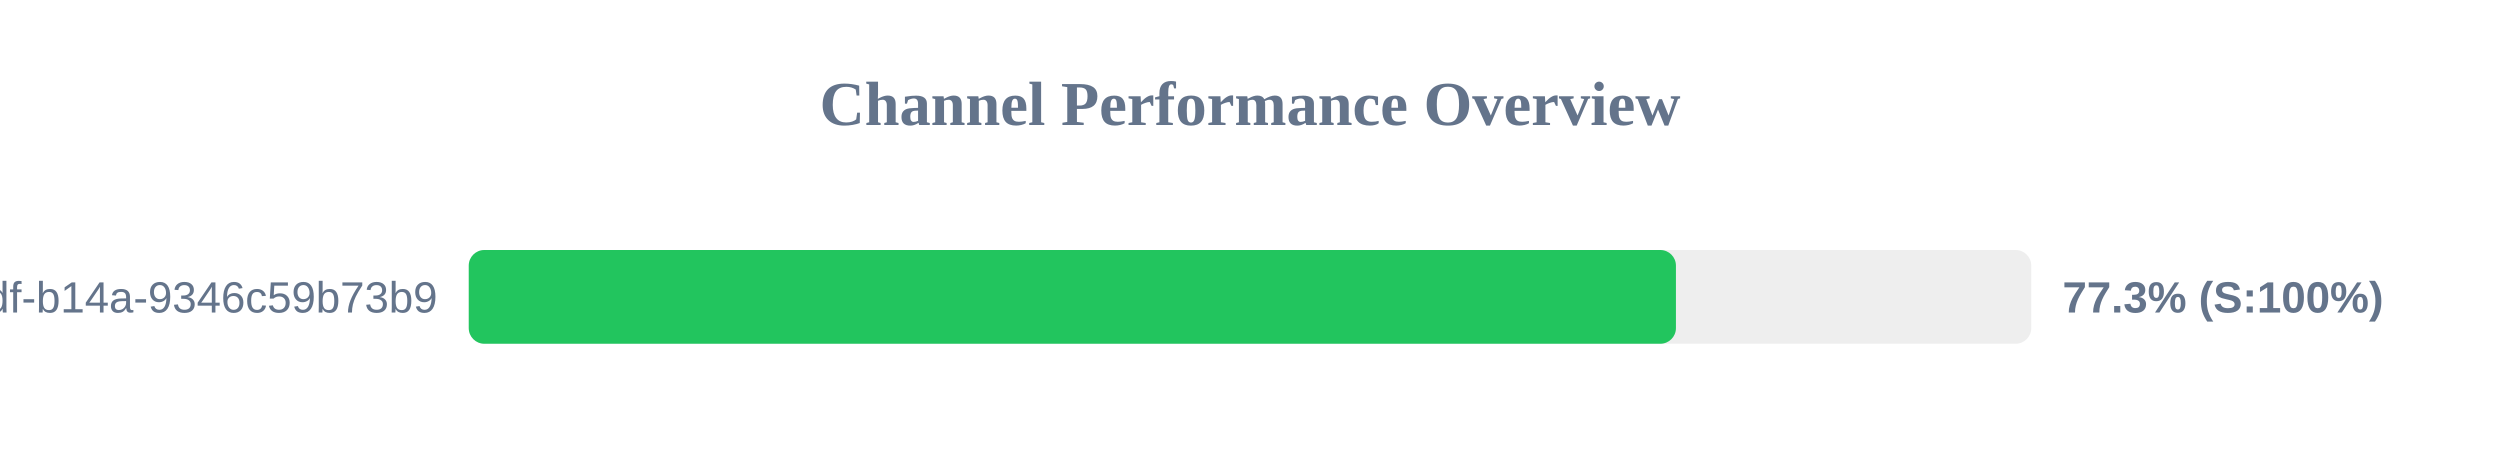
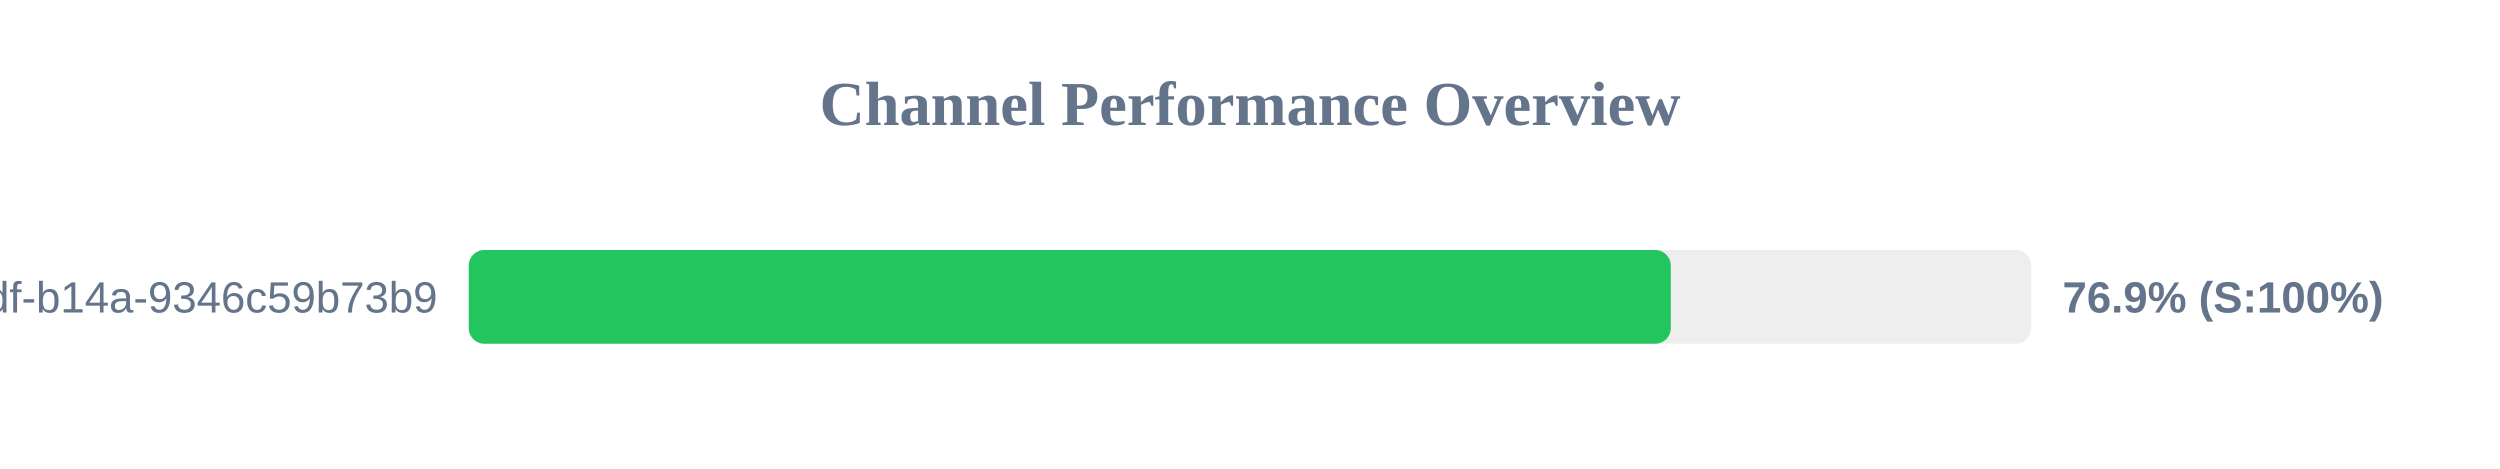
<svg xmlns="http://www.w3.org/2000/svg" width="800" height="150" version="1.1">
  <style>
        .row { font: 14px Arial; fill: #64748b; }
        .score { font: bold 14px Arial; fill: #64748b; }
    </style>
  <text x="400" y="40" text-anchor="middle" font-size="20px" font-weight="bold" fill="#64748b">Channel Performance Overview</text>
  <rect x="150" y="80" width="500" height="30" fill="#eee" rx="5" />
-   <rect x="150" y="80" width="386.3" height="30" fill="#22c55e" rx="5" />
+   <rect x="150" y="80" width="384.65" height="30" fill="#22c55e" rx="5" />
  <text x="140" y="100" text-anchor="end" class="row">?uuid=55ca7a9e-cf90-49df-b14a-9346c59b73b9</text>
-   <text x="660" y="100" text-anchor="start" class="score">77.3% (S:100%)</text>
+   <text x="660" y="100" text-anchor="start" class="score">76.9% (S:100%)</text>
</svg>
